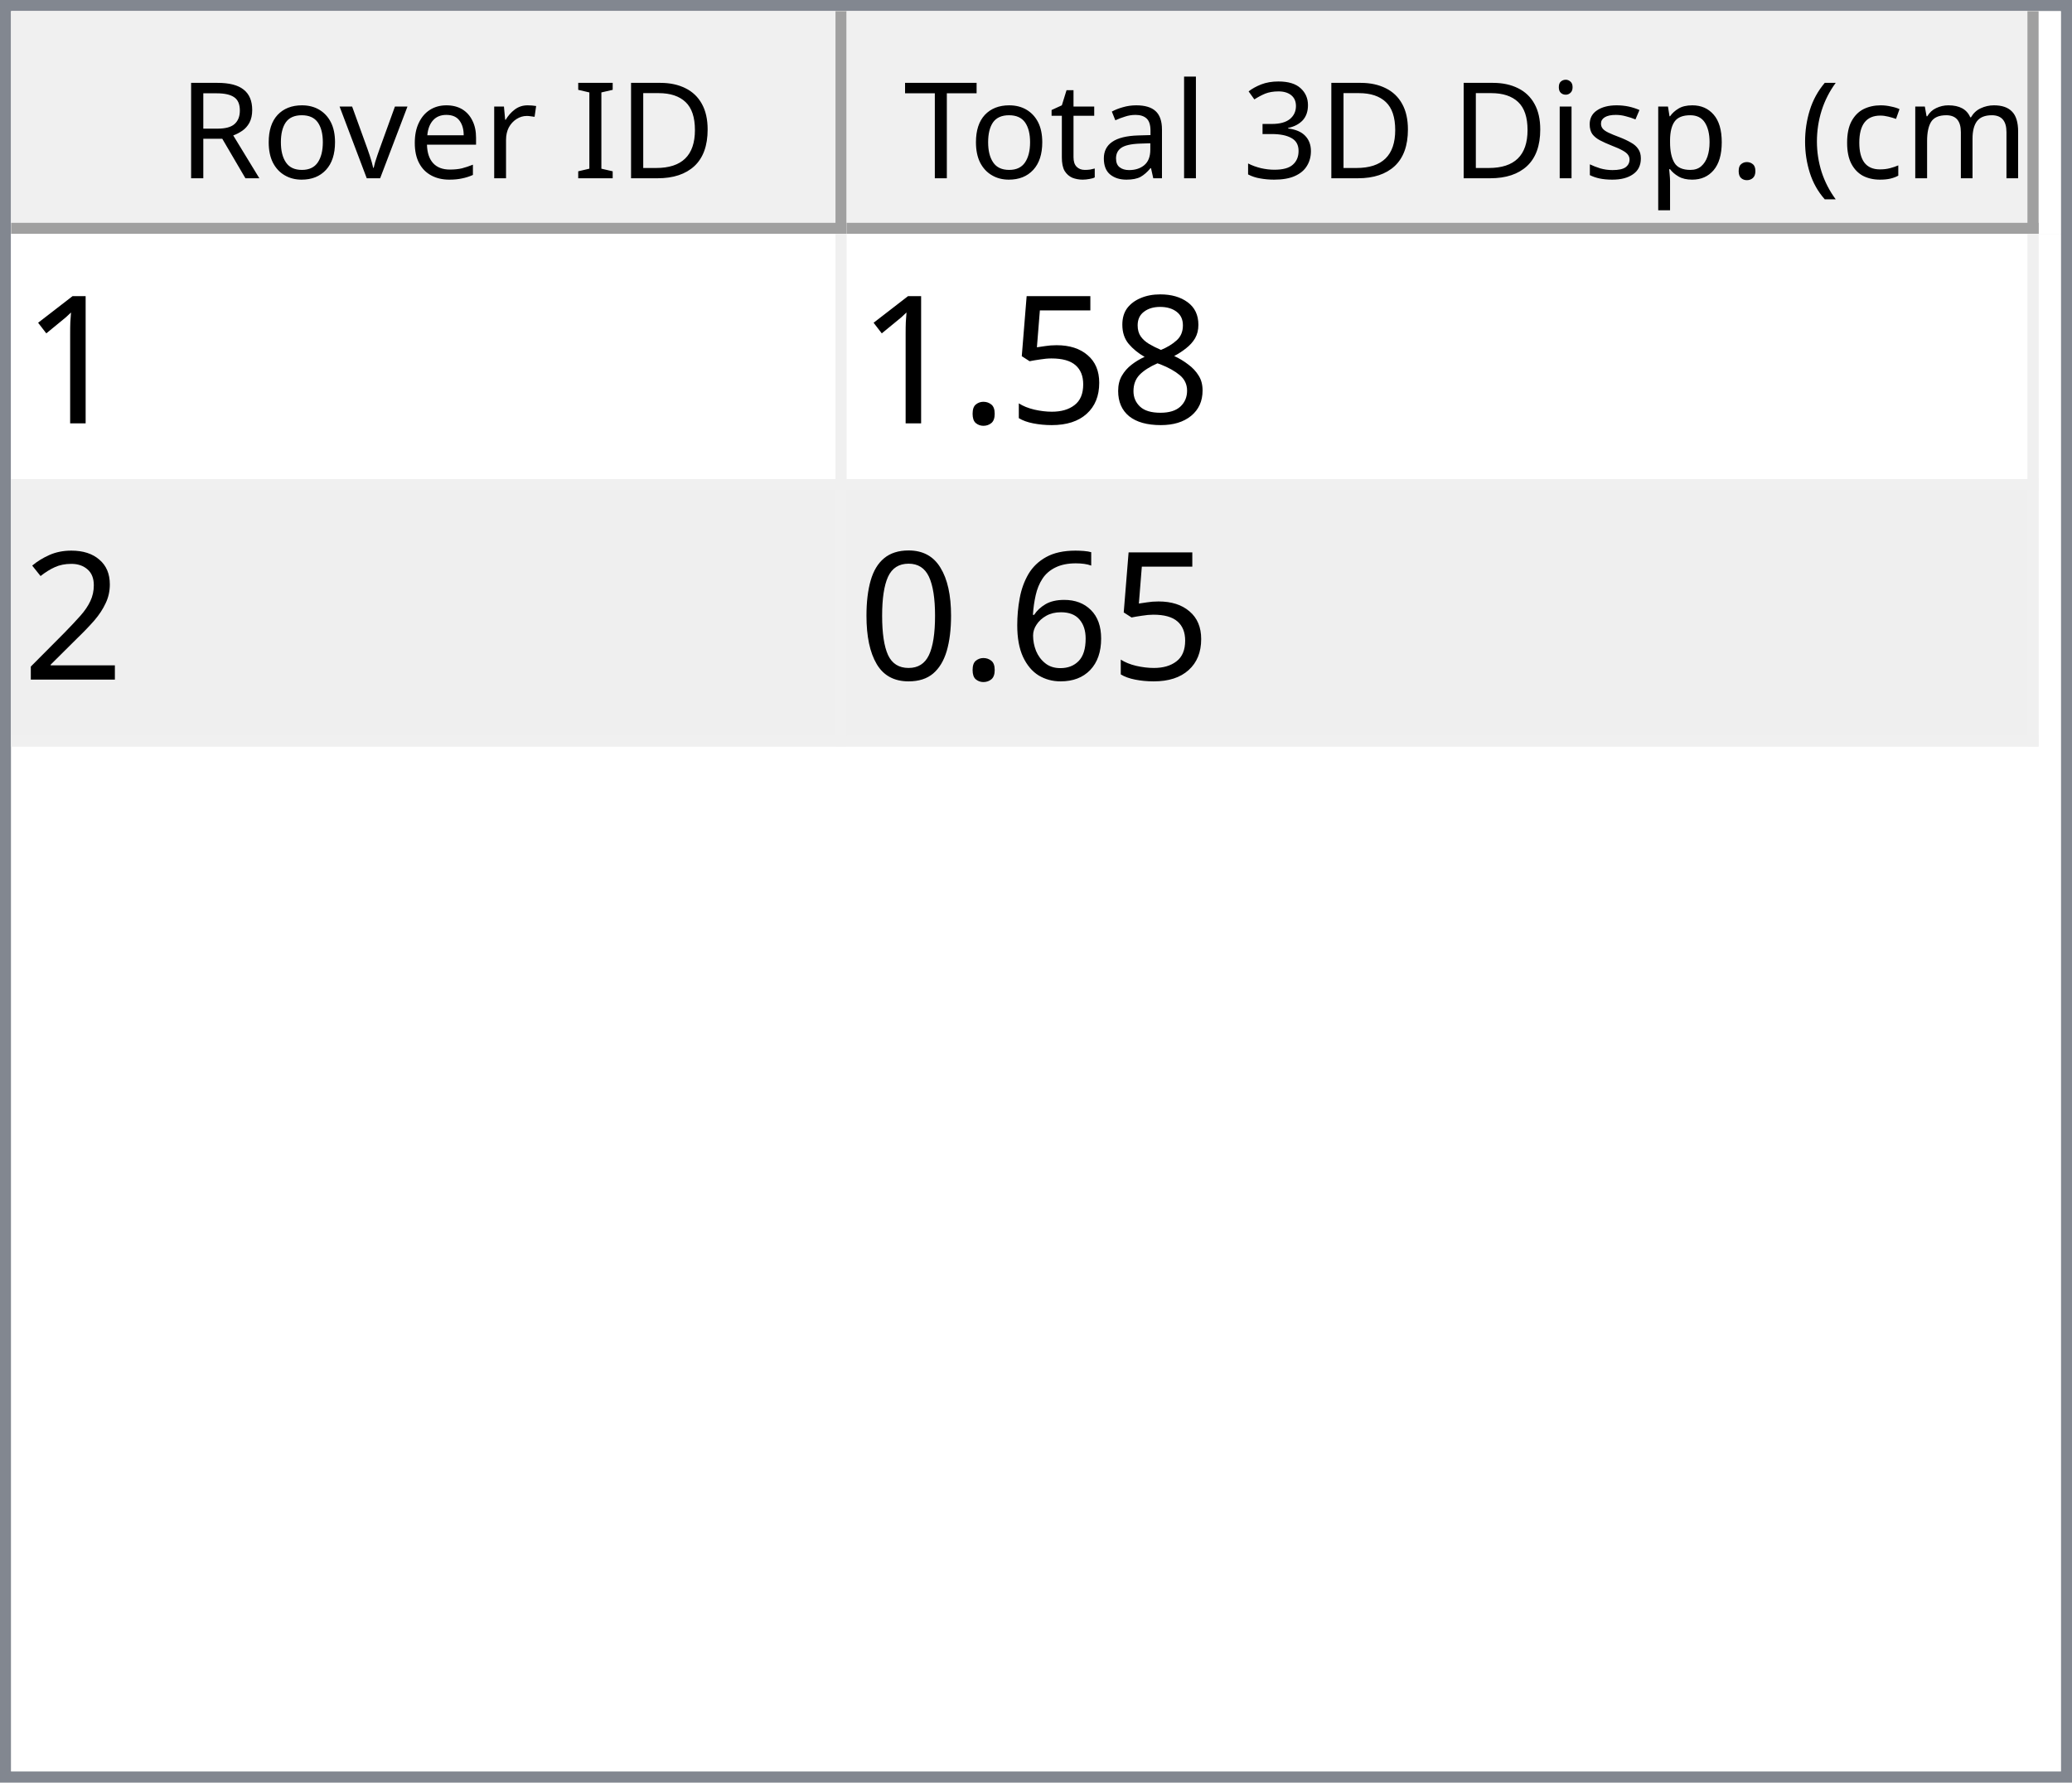
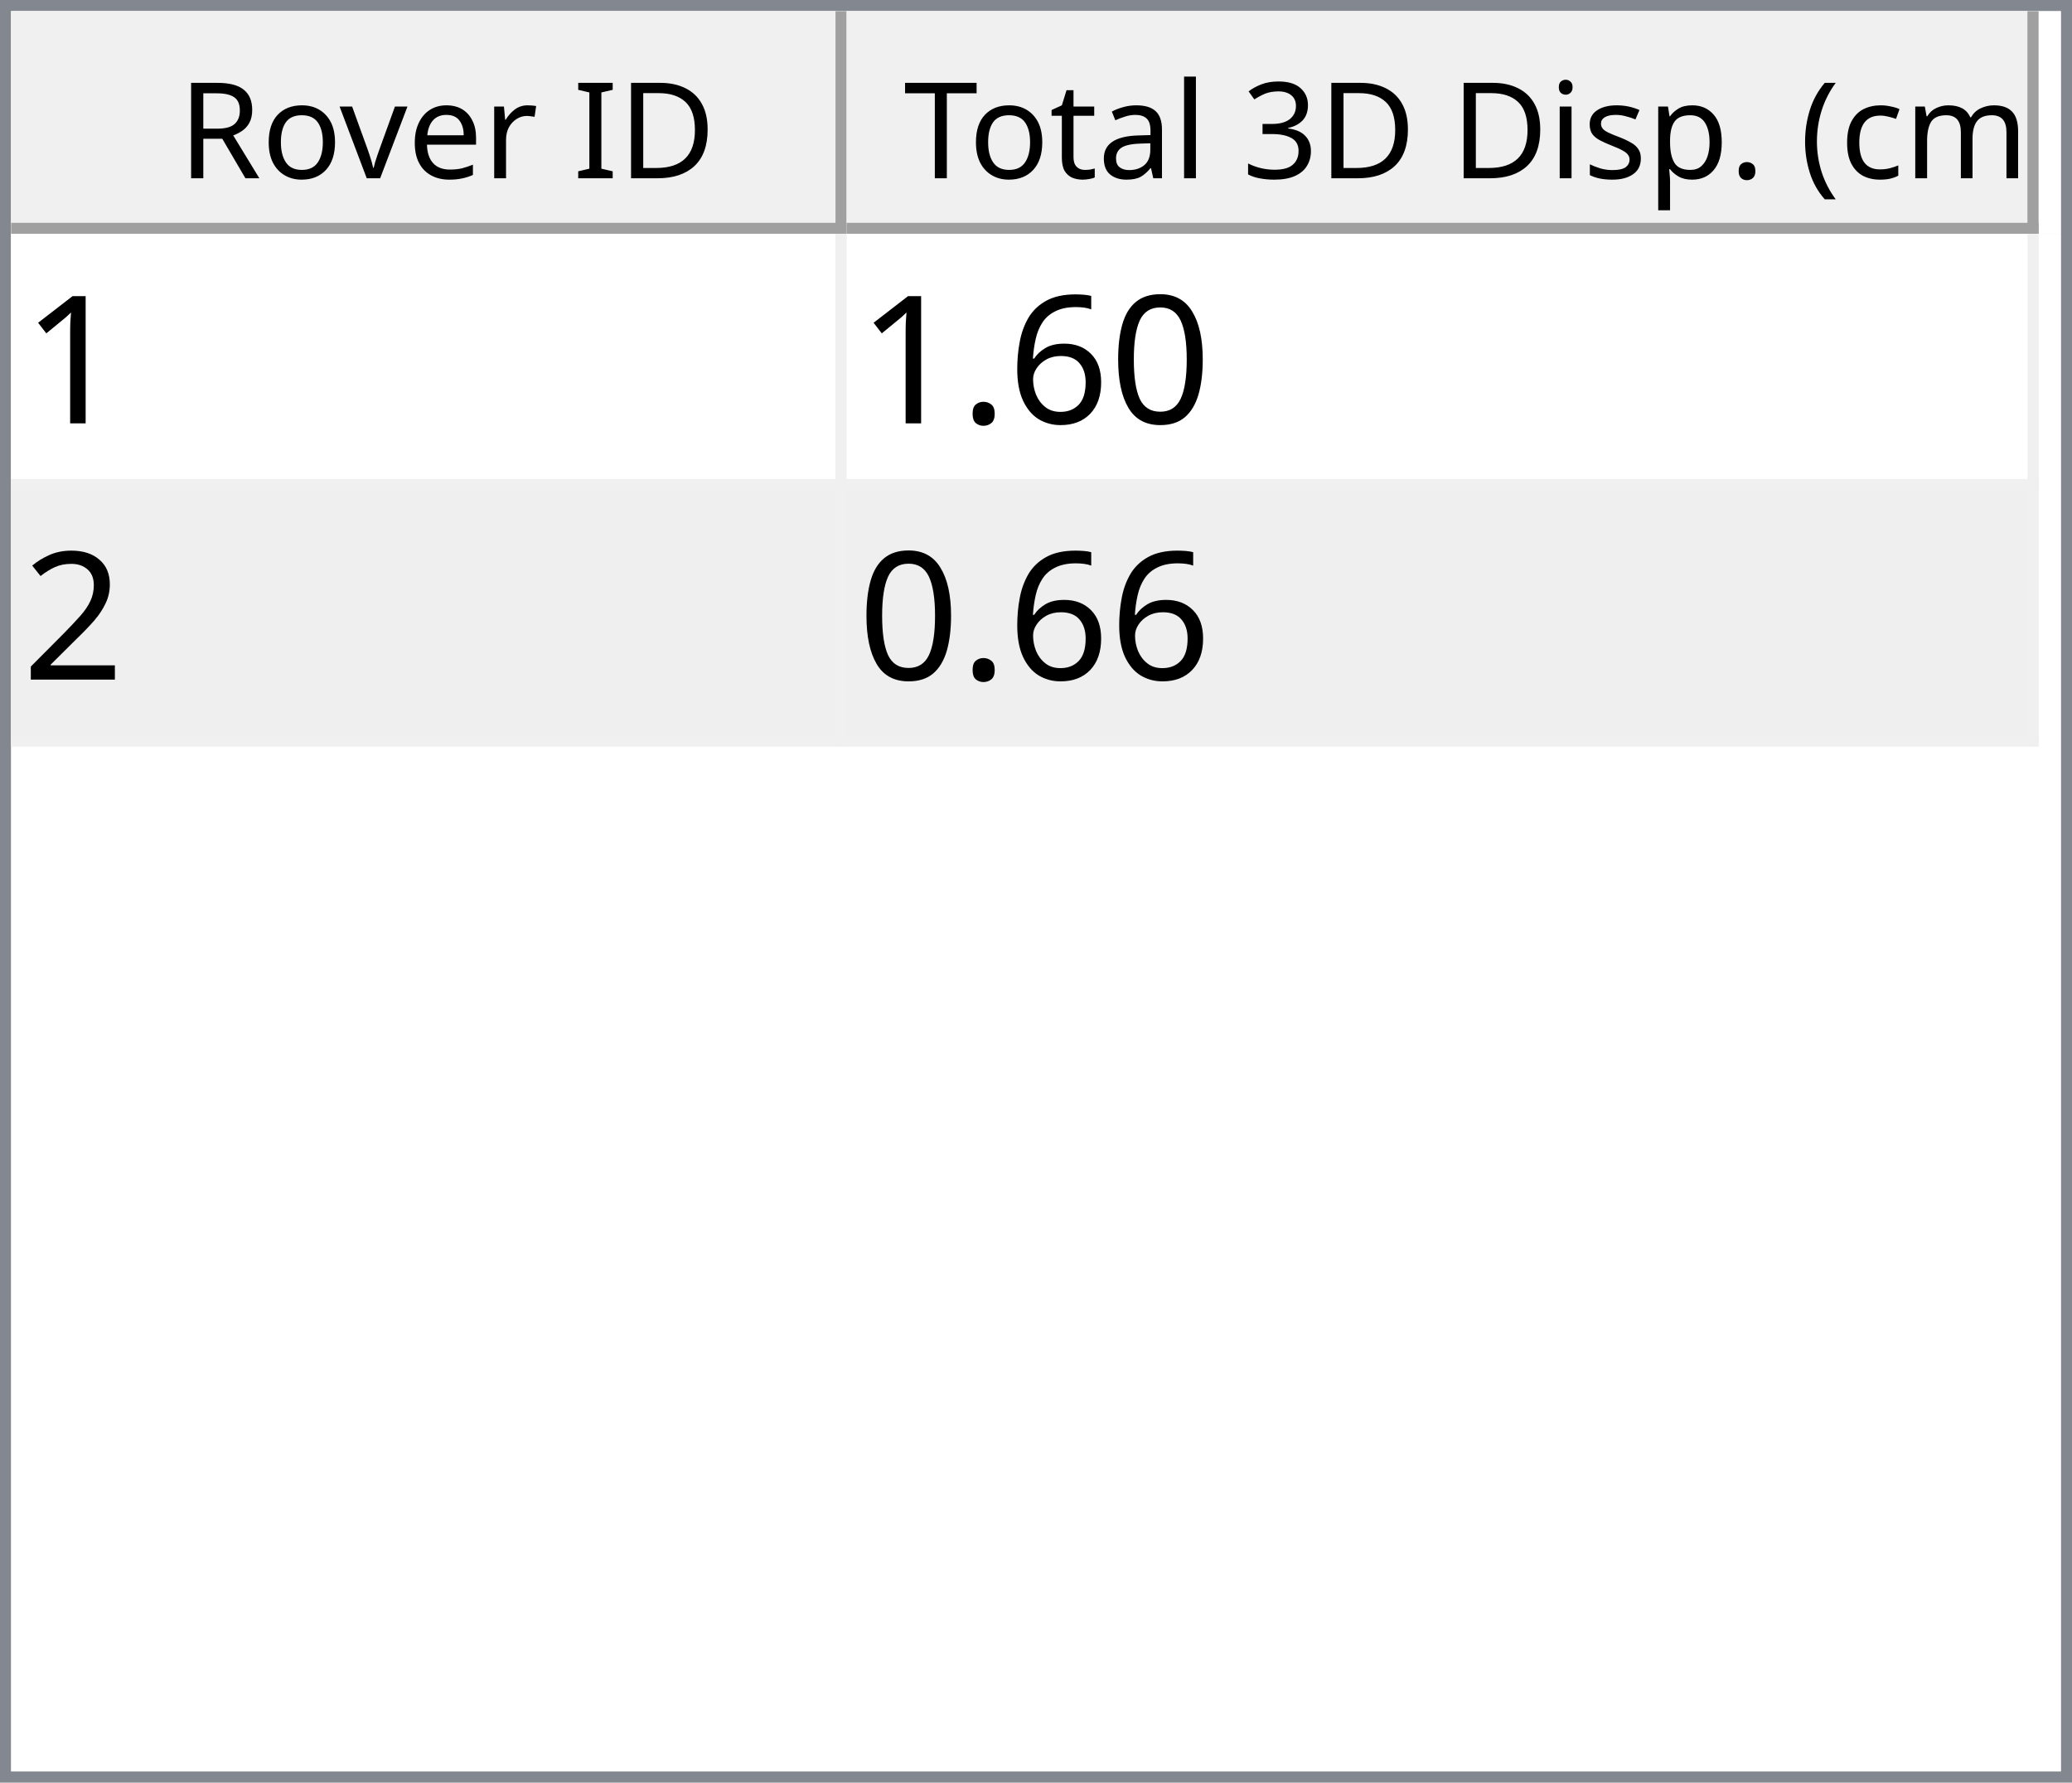
<svg xmlns="http://www.w3.org/2000/svg" style="fill-opacity:1; color-rendering:auto; color-interpolation:auto; text-rendering:auto; stroke:black; stroke-linecap:square; stroke-miterlimit:10; shape-rendering:auto; stroke-opacity:1; fill:black; stroke-dasharray:none; font-weight:normal; stroke-width:1; font-family:'Dialog'; font-style:normal; stroke-linejoin:miter; font-size:12px; stroke-dashoffset:0; image-rendering:auto;" width="186" height="160">
  <defs id="genericDefs" />
  <g>
    <defs id="defs1">
      <clipPath clipPathUnits="userSpaceOnUse" id="clipPath1">
        <path d="M0 0 L186 0 L186 160 L0 160 L0 0 Z" />
      </clipPath>
      <clipPath clipPathUnits="userSpaceOnUse" id="clipPath2">
        <path d="M0 0 L0 160 L186 160 L186 0 Z" />
      </clipPath>
      <clipPath clipPathUnits="userSpaceOnUse" id="clipPath3">
        <path d="M0 0 L0 20 L184 20 L184 0 Z" />
      </clipPath>
      <clipPath clipPathUnits="userSpaceOnUse" id="clipPath4">
        <path d="M0 0 L0 20 L75 20 L75 0 Z" />
      </clipPath>
      <clipPath clipPathUnits="userSpaceOnUse" id="clipPath5">
        <path d="M1 1 L1 19 L74 19 L74 1 Z" />
      </clipPath>
      <clipPath clipPathUnits="userSpaceOnUse" id="clipPath6">
        <path d="M0 0 L0 18 L73 18 L73 0 Z" />
      </clipPath>
      <clipPath clipPathUnits="userSpaceOnUse" id="clipPath7">
        <path d="M-0.5 -0.5 L-0.5 19.5 L74.5 19.5 L74.5 -0.5 Z" />
      </clipPath>
      <clipPath clipPathUnits="userSpaceOnUse" id="clipPath8">
        <path d="M0 0 L0 20 L107 20 L107 0 Z" />
      </clipPath>
      <clipPath clipPathUnits="userSpaceOnUse" id="clipPath9">
        <path d="M1 1 L1 19 L106 19 L106 1 Z" />
      </clipPath>
      <clipPath clipPathUnits="userSpaceOnUse" id="clipPath10">
        <path d="M0 0 L0 18 L105 18 L105 0 Z" />
      </clipPath>
      <clipPath clipPathUnits="userSpaceOnUse" id="clipPath11">
        <path d="M-0.5 -0.5 L-0.5 19.5 L106.5 19.5 L106.5 -0.5 Z" />
      </clipPath>
      <clipPath clipPathUnits="userSpaceOnUse" id="clipPath12">
        <path d="M0 0 L0 138 L184 138 L184 0 Z" />
      </clipPath>
      <clipPath clipPathUnits="userSpaceOnUse" id="clipPath13">
        <path d="M0 0 L0 46 L182 46 L182 0 Z" />
      </clipPath>
      <clipPath clipPathUnits="userSpaceOnUse" id="clipPath14">
        <path d="M-0.5 -0.5 L-0.5 45.5 L181.5 45.5 L181.5 -0.5 Z" />
      </clipPath>
      <clipPath clipPathUnits="userSpaceOnUse" id="clipPath15">
        <path d="M0 0 L0 22 L74 22 L74 0 Z" />
      </clipPath>
      <clipPath clipPathUnits="userSpaceOnUse" id="clipPath16">
        <path d="M0 0 L0 22 L106 22 L106 0 Z" />
      </clipPath>
      <font horiz-adv-x="64.551" id="font1">
        <font-face ascent="107.91" descent="25.098" units-per-em="100" style="font-style:normal; font-family:Segoe UI; font-weight:normal;" />
        <missing-glyph horiz-adv-x="64.551" d="M8.109 0 L8.109 68.266 L56.453 68.266 L56.453 0 L8.109 0 ZM15.328 7.234 L49.219 7.234 L49.219 61.031 L15.328 61.031 L15.328 7.234 Z" />
        <glyph unicode="D" horiz-adv-x="70.117" d="M9.188 0 L9.188 70.016 L28.516 70.016 Q65.531 70.016 65.531 35.891 Q65.531 19.672 55.25 9.836 Q44.969 0 27.734 0 L9.188 0 ZM17.391 62.594 L17.391 7.422 L27.828 7.422 Q41.609 7.422 49.273 14.797 Q56.938 22.172 56.938 35.688 Q56.938 62.594 28.328 62.594 L17.391 62.594 Z" />
        <glyph unicode="I" horiz-adv-x="26.611" d="M17.391 0 L9.188 0 L9.188 70.016 L17.391 70.016 L17.391 0 Z" />
        <glyph unicode=" " horiz-adv-x="27.393" d="" />
        <glyph unicode="r" horiz-adv-x="34.766" d="M34.188 41.891 Q32.078 43.5 28.125 43.5 Q23 43.5 19.555 38.672 Q16.109 33.844 16.109 25.484 L16.109 0 L8.109 0 L8.109 50 L16.109 50 L16.109 39.703 L16.312 39.703 Q18.016 44.969 21.531 47.922 Q25.047 50.875 29.391 50.875 Q32.516 50.875 34.188 50.203 L34.188 41.891 Z" />
        <glyph unicode="e" horiz-adv-x="52.295" d="M48.297 23 L12.984 23 Q13.188 14.656 17.484 10.109 Q21.781 5.562 29.297 5.562 Q37.75 5.562 44.828 11.141 L44.828 3.609 Q38.234 -1.172 27.391 -1.172 Q16.797 -1.172 10.742 5.641 Q4.688 12.453 4.688 24.812 Q4.688 36.469 11.305 43.82 Q17.922 51.172 27.734 51.172 Q37.547 51.172 42.922 44.828 Q48.297 38.484 48.297 27.203 L48.297 23 ZM40.094 29.781 Q40.047 36.719 36.75 40.578 Q33.453 44.438 27.594 44.438 Q21.922 44.438 17.969 40.383 Q14.016 36.328 13.094 29.781 L40.094 29.781 Z" />
        <glyph unicode="v" horiz-adv-x="47.9" d="M47.406 50 L27.484 0 L19.625 0 L0.688 50 L9.469 50 L22.172 13.672 Q23.578 9.672 23.922 6.688 L24.125 6.688 Q24.609 10.453 25.688 13.484 L38.969 50 L47.406 50 Z" />
        <glyph unicode="o" horiz-adv-x="58.594" d="M29 -1.172 Q17.922 -1.172 11.305 5.836 Q4.688 12.844 4.688 24.422 Q4.688 37.016 11.57 44.094 Q18.453 51.172 30.172 51.172 Q41.359 51.172 47.633 44.289 Q53.906 37.406 53.906 25.203 Q53.906 13.234 47.141 6.031 Q40.375 -1.172 29 -1.172 ZM29.594 44.438 Q21.875 44.438 17.383 39.188 Q12.891 33.938 12.891 24.703 Q12.891 15.828 17.43 10.695 Q21.969 5.562 29.594 5.562 Q37.359 5.562 41.531 10.594 Q45.703 15.625 45.703 24.906 Q45.703 34.281 41.531 39.359 Q37.359 44.438 29.594 44.438 Z" />
        <glyph unicode="R" horiz-adv-x="59.814" d="M59.375 0 L49.609 0 L37.891 19.625 Q36.281 22.359 34.766 24.289 Q33.25 26.219 31.664 27.438 Q30.078 28.656 28.25 29.219 Q26.422 29.781 24.125 29.781 L17.391 29.781 L17.391 0 L9.188 0 L9.188 70.016 L30.078 70.016 Q34.672 70.016 38.555 68.867 Q42.438 67.719 45.289 65.375 Q48.141 63.031 49.758 59.547 Q51.375 56.062 51.375 51.375 Q51.375 47.703 50.273 44.656 Q49.172 41.609 47.148 39.211 Q45.125 36.812 42.266 35.133 Q39.406 33.453 35.844 32.516 L35.844 32.328 Q37.594 31.547 38.891 30.547 Q40.188 29.547 41.359 28.18 Q42.531 26.812 43.68 25.078 Q44.828 23.344 46.234 21.047 L59.375 0 ZM17.391 62.594 L17.391 37.203 L28.516 37.203 Q31.594 37.203 34.203 38.133 Q36.812 39.062 38.719 40.797 Q40.625 42.531 41.703 45.047 Q42.781 47.562 42.781 50.688 Q42.781 56.297 39.141 59.445 Q35.5 62.594 28.609 62.594 L17.391 62.594 Z" />
        <glyph unicode=")" horiz-adv-x="30.176" d="M8.297 -15.922 L1.172 -15.922 Q16.406 2.344 16.406 26.812 Q16.406 51.469 1.078 70.016 L8.297 70.016 Q23.531 52.156 23.531 26.703 Q23.531 1.375 8.297 -15.922 Z" />
        <glyph unicode="m" horiz-adv-x="86.133" d="M79.109 0 L71.094 0 L71.094 28.719 Q71.094 37.016 68.531 40.727 Q65.969 44.438 59.906 44.438 Q54.781 44.438 51.195 39.75 Q47.609 35.062 47.609 28.516 L47.609 0 L39.594 0 L39.594 29.688 Q39.594 44.438 28.219 44.438 Q22.953 44.438 19.531 40.016 Q16.109 35.594 16.109 28.516 L16.109 0 L8.109 0 L8.109 50 L16.109 50 L16.109 42.094 L16.312 42.094 Q21.625 51.172 31.844 51.172 Q36.969 51.172 40.773 48.312 Q44.578 45.453 46 40.828 Q51.562 51.172 62.594 51.172 Q79.109 51.172 79.109 30.812 L79.109 0 Z" />
        <glyph unicode="c" horiz-adv-x="46.191" d="M42.188 2.297 Q36.422 -1.172 28.516 -1.172 Q17.828 -1.172 11.258 5.789 Q4.688 12.75 4.688 23.828 Q4.688 36.188 11.766 43.68 Q18.844 51.172 30.672 51.172 Q37.25 51.172 42.281 48.734 L42.281 40.531 Q36.719 44.438 30.375 44.438 Q22.703 44.438 17.797 38.945 Q12.891 33.453 12.891 24.516 Q12.891 15.719 17.508 10.641 Q22.125 5.562 29.891 5.562 Q36.422 5.562 42.188 9.906 L42.188 2.297 Z" />
        <glyph unicode="(" horiz-adv-x="30.176" d="M29.109 -15.922 L21.969 -15.922 Q6.844 1.375 6.844 26.703 Q6.844 52.156 21.969 70.016 L29.203 70.016 Q13.875 51.469 13.875 26.812 Q13.875 2.344 29.109 -15.922 Z" />
        <glyph unicode="." horiz-adv-x="21.68" d="M10.891 -1.078 Q8.641 -1.078 7.055 0.539 Q5.469 2.156 5.469 4.391 Q5.469 6.641 7.055 8.273 Q8.641 9.906 10.891 9.906 Q13.188 9.906 14.797 8.273 Q16.406 6.641 16.406 4.391 Q16.406 2.156 14.797 0.539 Q13.188 -1.078 10.891 -1.078 Z" />
        <glyph unicode="p" horiz-adv-x="58.789" d="M16.312 7.234 L16.109 7.234 L16.109 -23 L8.109 -23 L8.109 50 L16.109 50 L16.109 41.219 L16.312 41.219 Q22.219 51.172 33.594 51.172 Q43.266 51.172 48.688 44.461 Q54.109 37.75 54.109 26.469 Q54.109 13.922 48 6.375 Q41.891 -1.172 31.297 -1.172 Q21.578 -1.172 16.312 7.234 ZM16.109 27.391 L16.109 20.406 Q16.109 14.203 20.141 9.883 Q24.172 5.562 30.375 5.562 Q37.641 5.562 41.773 11.133 Q45.906 16.703 45.906 26.609 Q45.906 34.969 42.047 39.703 Q38.188 44.438 31.594 44.438 Q24.609 44.438 20.359 39.578 Q16.109 34.719 16.109 27.391 Z" />
        <glyph unicode="s" horiz-adv-x="42.432" d="M5.078 1.812 L5.078 10.406 Q11.625 5.562 19.484 5.562 Q30.031 5.562 30.031 12.594 Q30.031 14.594 29.125 15.992 Q28.219 17.391 26.68 18.461 Q25.141 19.531 23.07 20.383 Q21 21.234 18.609 22.172 Q15.281 23.484 12.766 24.828 Q10.25 26.172 8.57 27.859 Q6.891 29.547 6.031 31.695 Q5.172 33.844 5.172 36.719 Q5.172 40.234 6.789 42.945 Q8.406 45.656 11.086 47.484 Q13.766 49.312 17.211 50.242 Q20.656 51.172 24.312 51.172 Q30.812 51.172 35.938 48.922 L35.938 40.828 Q30.422 44.438 23.25 44.438 Q21 44.438 19.195 43.922 Q17.391 43.406 16.094 42.477 Q14.797 41.547 14.086 40.258 Q13.375 38.969 13.375 37.406 Q13.375 35.453 14.086 34.133 Q14.797 32.812 16.164 31.789 Q17.531 30.766 19.484 29.938 Q21.438 29.109 23.922 28.125 Q27.25 26.859 29.883 25.516 Q32.516 24.172 34.375 22.484 Q36.234 20.797 37.234 18.602 Q38.234 16.406 38.234 13.375 Q38.234 9.672 36.602 6.938 Q34.969 4.203 32.234 2.398 Q29.5 0.594 25.93 -0.289 Q22.359 -1.172 18.453 -1.172 Q10.75 -1.172 5.078 1.812 Z" />
        <glyph unicode="i" horiz-adv-x="24.219" d="M12.203 62.703 Q10.062 62.703 8.547 64.164 Q7.031 65.625 7.031 67.875 Q7.031 70.125 8.547 71.609 Q10.062 73.094 12.203 73.094 Q14.406 73.094 15.945 71.609 Q17.484 70.125 17.484 67.875 Q17.484 65.719 15.945 64.211 Q14.406 62.703 12.203 62.703 ZM16.109 0 L8.109 0 L8.109 50 L16.109 50 L16.109 0 Z" />
        <glyph unicode="3" horiz-adv-x="53.906" d="M46.531 19.828 Q46.531 15.094 44.75 11.211 Q42.969 7.328 39.719 4.57 Q36.469 1.812 31.93 0.297 Q27.391 -1.219 21.922 -1.219 Q11.922 -1.219 6 2.594 L6 11.188 Q13.094 5.609 22.219 5.609 Q25.875 5.609 28.828 6.539 Q31.781 7.469 33.906 9.227 Q36.031 10.984 37.18 13.477 Q38.328 15.969 38.328 19.094 Q38.328 32.812 18.797 32.812 L12.984 32.812 L12.984 39.594 L18.5 39.594 Q35.797 39.594 35.797 52.484 Q35.797 64.406 22.609 64.406 Q15.188 64.406 8.688 59.422 L8.688 67.188 Q15.375 71.188 24.609 71.188 Q29 71.188 32.57 69.969 Q36.141 68.75 38.68 66.555 Q41.219 64.359 42.609 61.281 Q44 58.203 44 54.5 Q44 40.672 30.031 36.719 L30.031 36.531 Q33.594 36.141 36.625 34.797 Q39.656 33.453 41.852 31.305 Q44.047 29.156 45.289 26.25 Q46.531 23.344 46.531 19.828 Z" />
        <glyph unicode="l" horiz-adv-x="24.219" d="M16.109 0 L8.109 0 L8.109 74.031 L16.109 74.031 L16.109 0 Z" />
        <glyph unicode="a" horiz-adv-x="50.879" d="M43.891 0 L35.891 0 L35.891 7.812 L35.688 7.812 Q30.469 -1.172 20.312 -1.172 Q12.844 -1.172 8.617 2.781 Q4.391 6.734 4.391 13.281 Q4.391 27.297 20.906 29.594 L35.891 31.688 Q35.891 44.438 25.594 44.438 Q16.547 44.438 9.281 38.281 L9.281 46.484 Q16.656 51.172 26.266 51.172 Q43.891 51.172 43.891 32.516 L43.891 0 ZM35.891 25.297 L23.828 23.641 Q18.266 22.859 15.43 20.875 Q12.594 18.891 12.594 13.875 Q12.594 10.203 15.211 7.883 Q17.828 5.562 22.172 5.562 Q28.125 5.562 32.008 9.742 Q35.891 13.922 35.891 20.312 L35.891 25.297 Z" />
        <glyph unicode="t" horiz-adv-x="33.887" d="M31.297 0.484 Q28.469 -1.078 23.828 -1.078 Q10.688 -1.078 10.688 13.578 L10.688 43.172 L2.094 43.172 L2.094 50 L10.688 50 L10.688 62.203 L18.703 64.797 L18.703 50 L31.297 50 L31.297 43.172 L18.703 43.172 L18.703 14.984 Q18.703 9.969 20.414 7.82 Q22.125 5.672 26.078 5.672 Q29.109 5.672 31.297 7.328 L31.297 0.484 Z" />
        <glyph unicode="T" horiz-adv-x="52.393" d="M50.594 62.594 L30.375 62.594 L30.375 0 L22.172 0 L22.172 62.594 L2 62.594 L2 70.016 L50.594 70.016 L50.594 62.594 Z" />
      </font>
      <font horiz-adv-x="75.0" id="font2">
        <font-face ascent="100.537" descent="21.973" units-per-em="100" style="font-style:normal; font-family:sans-serif; font-weight:normal;" />
        <missing-glyph horiz-adv-x="75.0" d="M12.5 0 L12.5 62.5 L62.5 62.5 L62.5 0 L12.5 0 ZM14.062 1.562 L60.938 1.562 L60.938 60.938 L14.062 60.938 L14.062 1.562 Z" />
        <glyph unicode="1" horiz-adv-x="55.615" d="M37.25 0 L28.469 0 L28.469 56 Q25.297 52.984 20.141 49.953 Q14.984 46.922 10.891 45.406 L10.891 53.906 Q18.266 57.375 23.781 62.305 Q29.297 67.234 31.594 71.875 L37.25 71.875 L37.25 0 Z" />
-         <glyph unicode="8" horiz-adv-x="55.615" d="M17.672 38.812 Q12.203 40.828 9.57 44.539 Q6.938 48.25 6.938 53.422 Q6.938 61.234 12.555 66.555 Q18.172 71.875 27.484 71.875 Q36.859 71.875 42.578 66.43 Q48.297 60.984 48.297 53.172 Q48.297 48.188 45.68 44.508 Q43.062 40.828 37.75 38.812 Q44.344 36.672 47.781 31.883 Q51.219 27.094 51.219 20.453 Q51.219 11.281 44.727 5.031 Q38.234 -1.219 27.641 -1.219 Q17.047 -1.219 10.547 5.055 Q4.047 11.328 4.047 20.703 Q4.047 27.688 7.594 32.398 Q11.141 37.109 17.672 38.812 ZM15.922 53.719 Q15.922 48.641 19.195 45.414 Q22.469 42.188 27.688 42.188 Q32.766 42.188 36.016 45.383 Q39.266 48.578 39.266 53.219 Q39.266 58.062 35.914 61.359 Q32.562 64.656 27.594 64.656 Q22.562 64.656 19.242 61.43 Q15.922 58.203 15.922 53.719 ZM13.094 20.656 Q13.094 16.891 14.875 13.375 Q16.656 9.859 20.172 7.93 Q23.688 6 27.734 6 Q34.031 6 38.133 10.055 Q42.234 14.109 42.234 20.359 Q42.234 26.703 38.016 30.859 Q33.797 35.016 27.438 35.016 Q21.234 35.016 17.164 30.914 Q13.094 26.812 13.094 20.656 Z" />
-         <glyph unicode="5" horiz-adv-x="55.615" d="M4.156 18.75 L13.375 19.531 Q14.406 12.797 18.141 9.398 Q21.875 6 27.156 6 Q33.5 6 37.891 10.789 Q42.281 15.578 42.281 23.484 Q42.281 31 38.062 35.352 Q33.844 39.703 27 39.703 Q22.75 39.703 19.336 37.773 Q15.922 35.844 13.969 32.766 L5.719 33.844 L12.641 70.609 L48.25 70.609 L48.25 62.203 L19.672 62.203 L15.828 42.969 Q22.266 47.469 29.344 47.469 Q38.719 47.469 45.164 40.969 Q51.609 34.469 51.609 24.266 Q51.609 14.547 45.953 7.469 Q39.062 -1.219 27.156 -1.219 Q17.391 -1.219 11.211 4.25 Q5.031 9.719 4.156 18.75 Z" />
+         <glyph unicode="0" horiz-adv-x="55.615" d="M4.156 35.297 Q4.156 48 6.766 55.742 Q9.375 63.484 14.523 67.68 Q19.672 71.875 27.484 71.875 Q33.25 71.875 37.594 69.555 Q41.938 67.234 44.773 62.867 Q47.609 58.5 49.219 52.227 Q50.828 45.953 50.828 35.297 Q50.828 22.703 48.242 14.969 Q45.656 7.234 40.508 3.008 Q35.359 -1.219 27.484 -1.219 Q17.141 -1.219 11.234 6.203 Q4.156 15.141 4.156 35.297 ZM13.188 35.297 Q13.188 17.672 17.312 11.836 Q21.438 6 27.484 6 Q33.547 6 37.672 11.859 Q41.797 17.719 41.797 35.297 Q41.797 52.984 37.672 58.789 Q33.547 64.594 27.391 64.594 Q21.344 64.594 17.719 59.469 Q13.188 52.938 13.188 35.297 Z" />
+         <glyph unicode="6" horiz-adv-x="55.615" d="M49.75 54.047 L41.016 53.375 Q39.844 58.547 37.703 60.891 Q34.125 64.656 28.906 64.656 Q24.703 64.656 21.531 62.312 Q17.391 59.281 14.992 53.469 Q12.594 47.656 12.5 36.922 Q15.672 41.75 20.266 44.094 Q24.859 46.438 29.891 46.438 Q38.672 46.438 44.852 39.969 Q51.031 33.5 51.031 23.25 Q51.031 16.5 48.125 10.719 Q45.219 4.938 40.141 1.859 Q35.062 -1.219 28.609 -1.219 Q17.625 -1.219 10.695 6.859 Q3.766 14.938 3.766 33.5 Q3.766 54.25 11.422 63.672 Q18.109 71.875 29.438 71.875 Q37.891 71.875 43.289 67.141 Q48.688 62.406 49.75 54.047 ZM13.875 23.188 Q13.875 18.656 15.797 14.508 Q17.719 10.359 21.188 8.18 Q24.656 6 28.469 6 Q34.031 6 38.039 10.492 Q42.047 14.984 42.047 22.703 Q42.047 30.125 38.086 34.398 Q34.125 38.672 28.125 38.672 Q22.172 38.672 18.023 34.398 Q13.875 30.125 13.875 23.188 Z" />
        <glyph unicode="." horiz-adv-x="27.783" d="M9.078 0 L9.078 10.016 L19.094 10.016 L19.094 0 L9.078 0 Z" />
        <glyph unicode="2" horiz-adv-x="55.615" d="M50.344 8.453 L50.344 0 L3.031 0 Q2.938 3.172 4.047 6.109 Q5.859 10.938 9.836 15.625 Q13.812 20.312 21.344 26.469 Q33.016 36.031 37.117 41.625 Q41.219 47.219 41.219 52.203 Q41.219 57.422 37.477 61.008 Q33.734 64.594 27.734 64.594 Q21.391 64.594 17.578 60.789 Q13.766 56.984 13.719 50.25 L4.688 51.172 Q5.609 61.281 11.664 66.578 Q17.719 71.875 27.938 71.875 Q38.234 71.875 44.242 66.164 Q50.25 60.453 50.25 52 Q50.25 47.703 48.492 43.555 Q46.734 39.406 42.656 34.812 Q38.578 30.219 29.109 22.219 Q21.188 15.578 18.945 13.211 Q16.703 10.844 15.234 8.453 L50.344 8.453 Z" />
-         <glyph unicode="6" horiz-adv-x="55.615" d="M49.75 54.047 L41.016 53.375 Q39.844 58.547 37.703 60.891 Q34.125 64.656 28.906 64.656 Q24.703 64.656 21.531 62.312 Q17.391 59.281 14.992 53.469 Q12.594 47.656 12.5 36.922 Q15.672 41.75 20.266 44.094 Q24.859 46.438 29.891 46.438 Q38.672 46.438 44.852 39.969 Q51.031 33.5 51.031 23.25 Q51.031 16.5 48.125 10.719 Q45.219 4.938 40.141 1.859 Q35.062 -1.219 28.609 -1.219 Q17.625 -1.219 10.695 6.859 Q3.766 14.938 3.766 33.5 Q3.766 54.25 11.422 63.672 Q18.109 71.875 29.438 71.875 Q37.891 71.875 43.289 67.141 Q48.688 62.406 49.75 54.047 ZM13.875 23.188 Q13.875 18.656 15.797 14.508 Q17.719 10.359 21.188 8.18 Q24.656 6 28.469 6 Q34.031 6 38.039 10.492 Q42.047 14.984 42.047 22.703 Q42.047 30.125 38.086 34.398 Q34.125 38.672 28.125 38.672 Q22.172 38.672 18.023 34.398 Q13.875 30.125 13.875 23.188 Z" />
-         <glyph unicode="0" horiz-adv-x="55.615" d="M4.156 35.297 Q4.156 48 6.766 55.742 Q9.375 63.484 14.523 67.68 Q19.672 71.875 27.484 71.875 Q33.25 71.875 37.594 69.555 Q41.938 67.234 44.773 62.867 Q47.609 58.5 49.219 52.227 Q50.828 45.953 50.828 35.297 Q50.828 22.703 48.242 14.969 Q45.656 7.234 40.508 3.008 Q35.359 -1.219 27.484 -1.219 Q17.141 -1.219 11.234 6.203 Q4.156 15.141 4.156 35.297 ZM13.188 35.297 Q13.188 17.672 17.312 11.836 Q21.438 6 27.484 6 Q33.547 6 37.672 11.859 Q41.797 17.719 41.797 35.297 Q41.797 52.984 37.672 58.789 Q33.547 64.594 27.391 64.594 Q21.344 64.594 17.719 59.469 Q13.188 52.938 13.188 35.297 Z" />
      </font>
    </defs>
    <g style="fill:white; stroke:white;">
      <rect x="0" y="0" width="186" style="clip-path:url(#clipPath1); stroke:none;" height="160" />
    </g>
    <g style="fill:white; text-rendering:optimizeSpeed; color-rendering:optimizeSpeed; image-rendering:optimizeSpeed; shape-rendering:crispEdges; stroke:white; color-interpolation:sRGB;">
      <rect x="0" width="186" height="160" y="0" style="stroke:none;" />
      <path style="stroke:none;" d="M0 160 L186 160 L186 0 L0 0 Z" />
    </g>
    <g style="fill:rgb(240,240,240); font-family:'Segoe UI'; stroke:rgb(240,240,240);">
      <rect x="0" y="0" width="186" style="clip-path:url(#clipPath2); stroke:none;" height="160" />
    </g>
    <g style="fill:rgb(130,135,144); font-family:'Segoe UI'; stroke:rgb(130,135,144);">
      <path d="M0 0 L186 0 L186 160 L0 160 L0 0 ZM1 1 L185 1 L185 159 L1 159 L1 1 Z" style="fill-rule:evenodd; clip-path:url(#clipPath2); stroke:none;" />
    </g>
    <g style="fill:white; font-family:'Segoe UI'; stroke:white;" transform="translate(1,1)">
      <rect x="0" y="0" width="184" style="clip-path:url(#clipPath3); stroke:none;" height="20" />
    </g>
    <g style="fill:rgb(240,240,240); font-family:'Segoe UI'; stroke:rgb(240,240,240);" transform="translate(1,1)">
      <rect x="0" y="0" width="75" style="clip-path:url(#clipPath4); stroke:none;" height="20" />
    </g>
    <g style="font-family:'Segoe UI';" transform="translate(2,2)">
      <text x="14" xml:space="preserve" y="14" style="clip-path:url(#clipPath6); stroke:none;">Rover ID</text>
    </g>
    <g style="fill:rgb(160,160,160); font-family:'Segoe UI'; stroke:rgb(160,160,160); stroke-linejoin:bevel;" transform="translate(1.5,1.5)">
      <line x1="74" x2="74" y1="0" style="fill:none; clip-path:url(#clipPath7);" y2="19" />
    </g>
    <g style="fill:rgb(160,160,160); font-family:'Segoe UI'; stroke:rgb(160,160,160); stroke-linejoin:bevel;" transform="matrix(1,0,0,1,1,1) translate(0.5,0.5)">
      <line x1="0" x2="74" y1="19" style="fill:none; clip-path:url(#clipPath7);" y2="19" />
    </g>
    <g style="fill:rgb(240,240,240); font-family:'Segoe UI'; stroke:rgb(240,240,240);" transform="translate(76,1)">
      <rect x="0" y="0" width="107" style="clip-path:url(#clipPath8); stroke:none;" height="20" />
    </g>
    <g style="font-family:'Segoe UI';" transform="translate(77,2)">
      <text x="1" xml:space="preserve" y="14" style="clip-path:url(#clipPath10); stroke:none;"> Total 3D Disp. (cm)</text>
    </g>
    <g style="fill:rgb(160,160,160); font-family:'Segoe UI'; stroke:rgb(160,160,160); stroke-linejoin:bevel;" transform="translate(76.5,1.5)">
      <line x1="106" x2="106" y1="0" style="fill:none; clip-path:url(#clipPath11);" y2="19" />
    </g>
    <g style="fill:rgb(160,160,160); font-family:'Segoe UI'; stroke:rgb(160,160,160); stroke-linejoin:bevel;" transform="matrix(1,0,0,1,76,1) translate(0.5,0.5)">
      <line x1="0" x2="106" y1="19" style="fill:none; clip-path:url(#clipPath11);" y2="19" />
    </g>
    <g style="fill:white; font-family:'Segoe UI'; stroke:white;" transform="translate(1,21)">
      <rect x="0" y="0" width="184" style="clip-path:url(#clipPath12); stroke:none;" height="138" />
    </g>
    <g style="fill:rgb(240,240,240); font-size:16px; font-family:sans-serif; stroke:rgb(240,240,240);" transform="translate(1,21)">
      <rect x="0" y="0" width="182" style="clip-path:url(#clipPath13); stroke:none;" height="46" />
      <line transform="translate(0.5,0.5)" x1="0" x2="181" y1="22" style="clip-path:url(#clipPath14); fill:none; stroke-linejoin:bevel;" y2="22" />
    </g>
    <g transform="matrix(1,0,0,1,1,21) translate(0.5,0.5)" style="fill:rgb(240,240,240); font-size:16px; font-family:sans-serif; stroke:rgb(240,240,240); stroke-linejoin:bevel;">
      <line x1="0" x2="181" y1="45" style="fill:none; clip-path:url(#clipPath14);" y2="45" />
    </g>
    <g transform="matrix(1,0,0,1,1,21) translate(0.5,0.5)" style="fill:rgb(240,240,240); font-size:16px; font-family:sans-serif; stroke:rgb(240,240,240); stroke-linejoin:bevel;">
      <line x1="74" x2="74" y1="0" style="fill:none; clip-path:url(#clipPath14);" y2="45" />
    </g>
    <g transform="matrix(1,0,0,1,1,21) translate(0.5,0.5)" style="fill:rgb(240,240,240); font-size:16px; font-family:sans-serif; stroke:rgb(240,240,240); stroke-linejoin:bevel;">
      <line x1="181" x2="181" y1="0" style="fill:none; clip-path:url(#clipPath14);" y2="45" />
    </g>
    <g style="fill:white; font-size:16px; font-family:sans-serif; stroke:white;" transform="matrix(1,0,0,1,1,21)">
      <rect x="0" y="0" width="74" style="clip-path:url(#clipPath15); stroke:none;" height="22" />
      <text x="1" y="17" style="fill:black; clip-path:url(#clipPath15); stroke:none;" xml:space="preserve">1</text>
    </g>
    <g style="fill:white; font-size:16px; font-family:sans-serif; stroke:white;" transform="matrix(1,0,0,1,1,21) translate(75,0)">
      <rect x="0" y="0" width="106" style="clip-path:url(#clipPath16); stroke:none;" height="22" />
-       <text x="1" y="17" style="fill:black; clip-path:url(#clipPath16); stroke:none;" xml:space="preserve">1.58</text>
+       <text x="1" y="17" style="fill:black; clip-path:url(#clipPath16); stroke:none;" xml:space="preserve">1.60</text>
    </g>
    <g style="fill:rgb(239,239,239); font-size:16px; font-family:sans-serif; stroke:rgb(239,239,239);" transform="matrix(1,0,0,1,1,21) translate(0,23)">
      <rect x="0" y="0" width="74" style="clip-path:url(#clipPath15); stroke:none;" height="22" />
      <text x="1" y="17" style="fill:black; clip-path:url(#clipPath15); stroke:none;" xml:space="preserve">2</text>
    </g>
    <g style="fill:rgb(239,239,239); font-size:16px; font-family:sans-serif; stroke:rgb(239,239,239);" transform="matrix(1,0,0,1,1,21) translate(75,23)">
      <rect x="0" y="0" width="106" style="clip-path:url(#clipPath16); stroke:none;" height="22" />
-       <text x="1" y="17" style="fill:black; clip-path:url(#clipPath16); stroke:none;" xml:space="preserve">0.65</text>
+       <text x="1" y="17" style="fill:black; clip-path:url(#clipPath16); stroke:none;" xml:space="preserve">0.66</text>
    </g>
  </g>
</svg>
